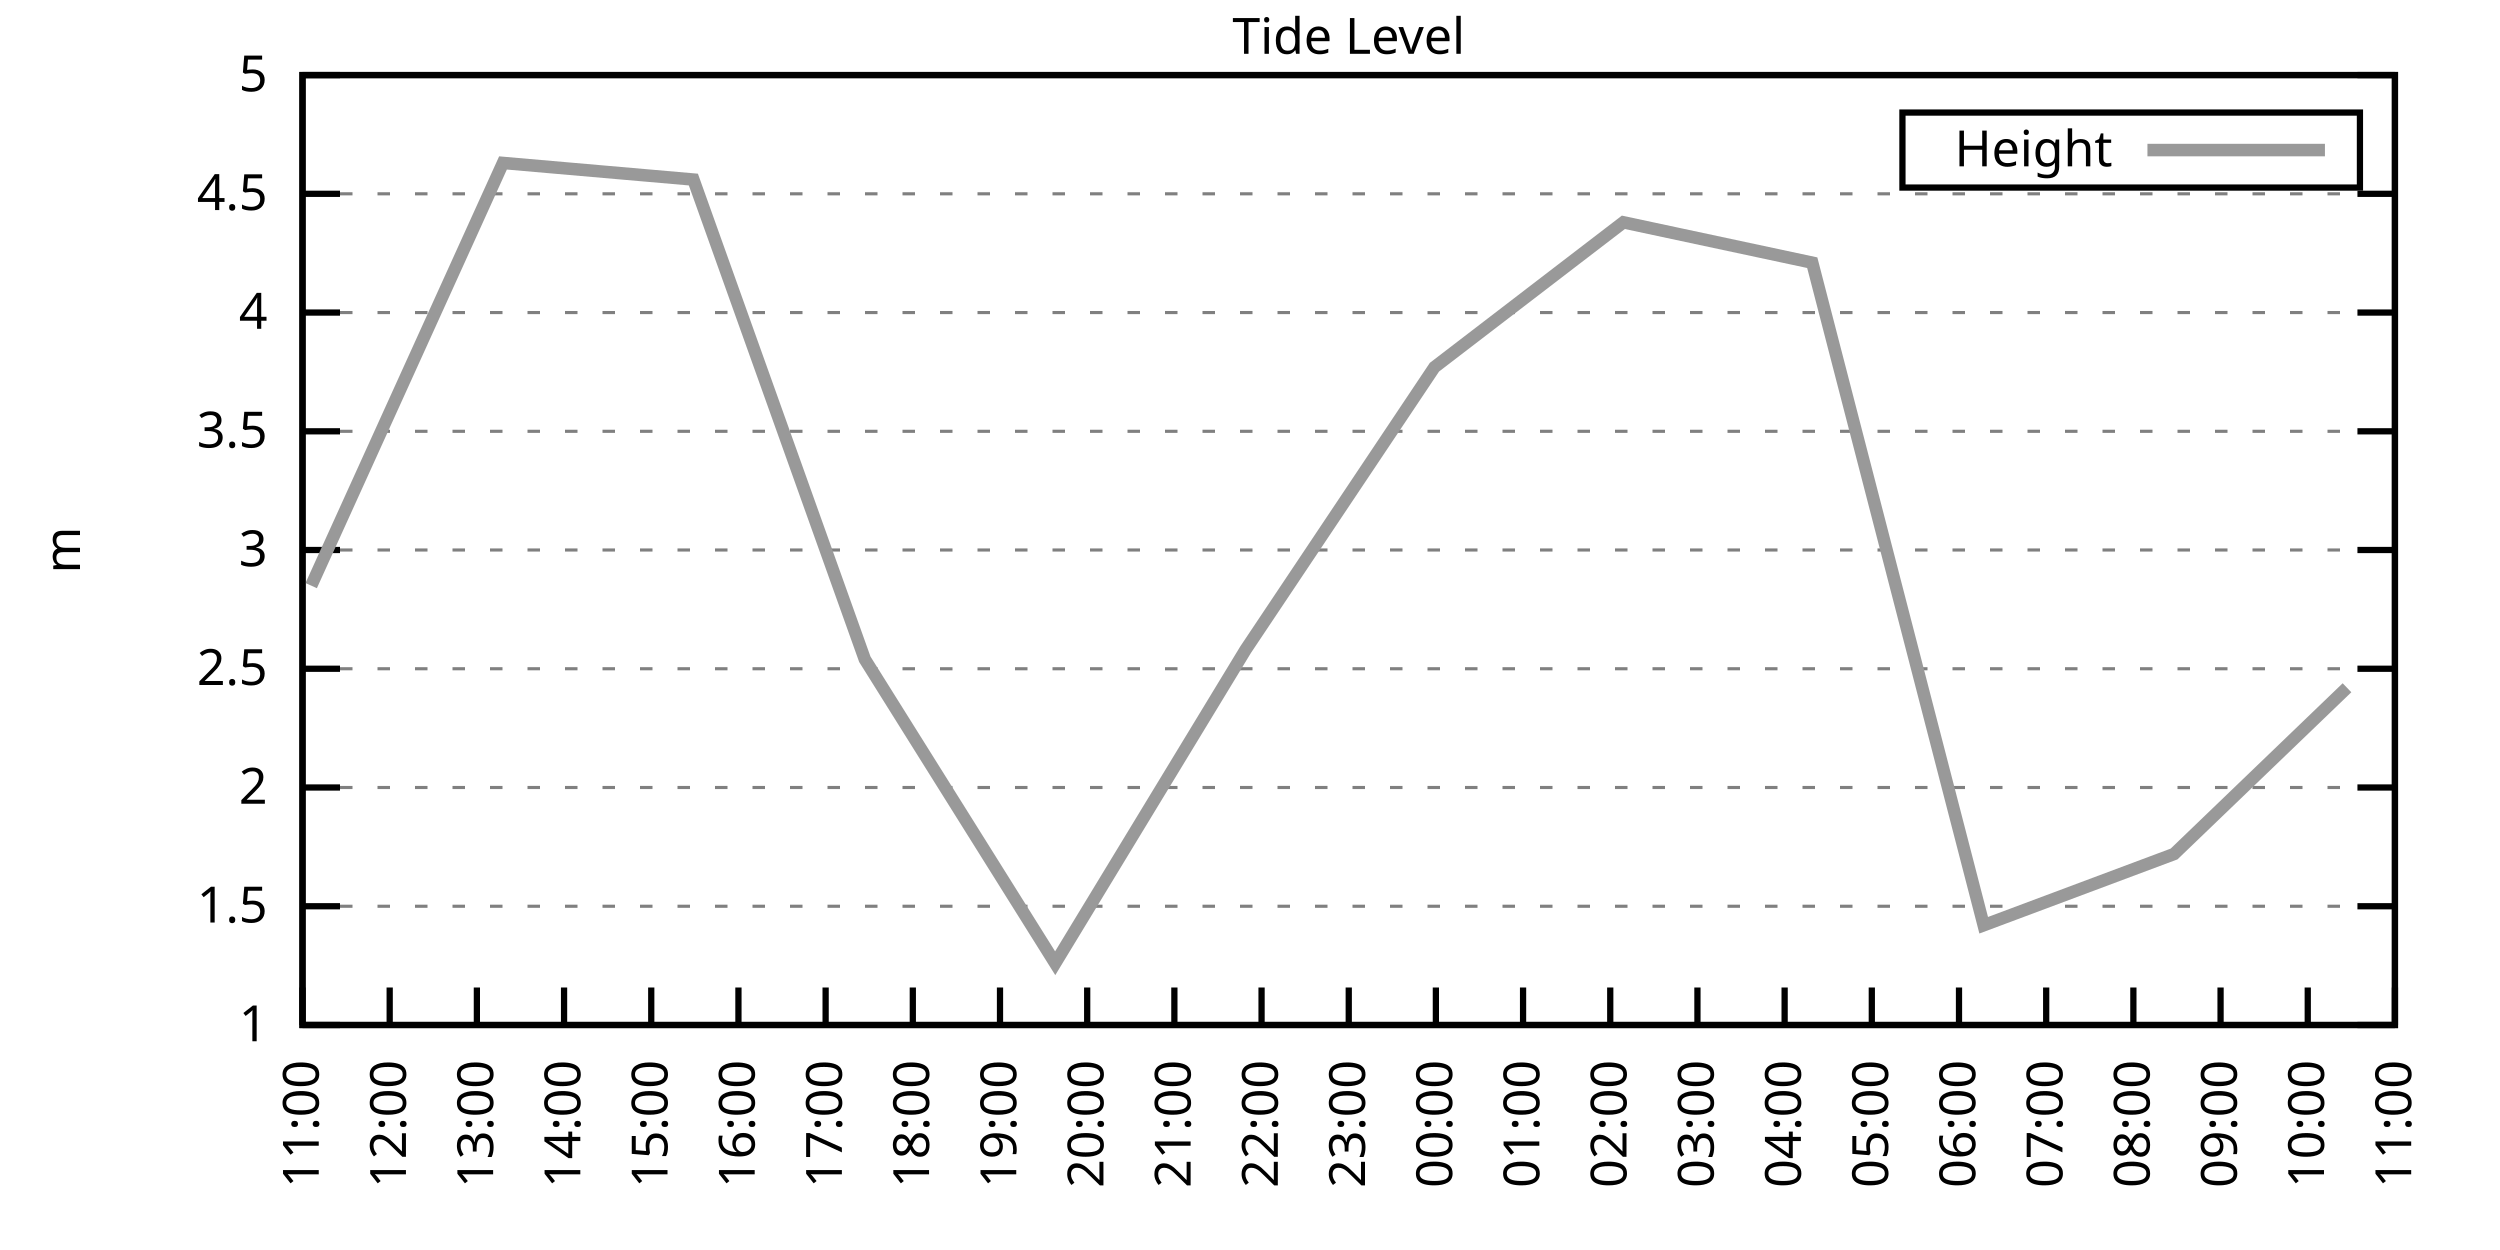
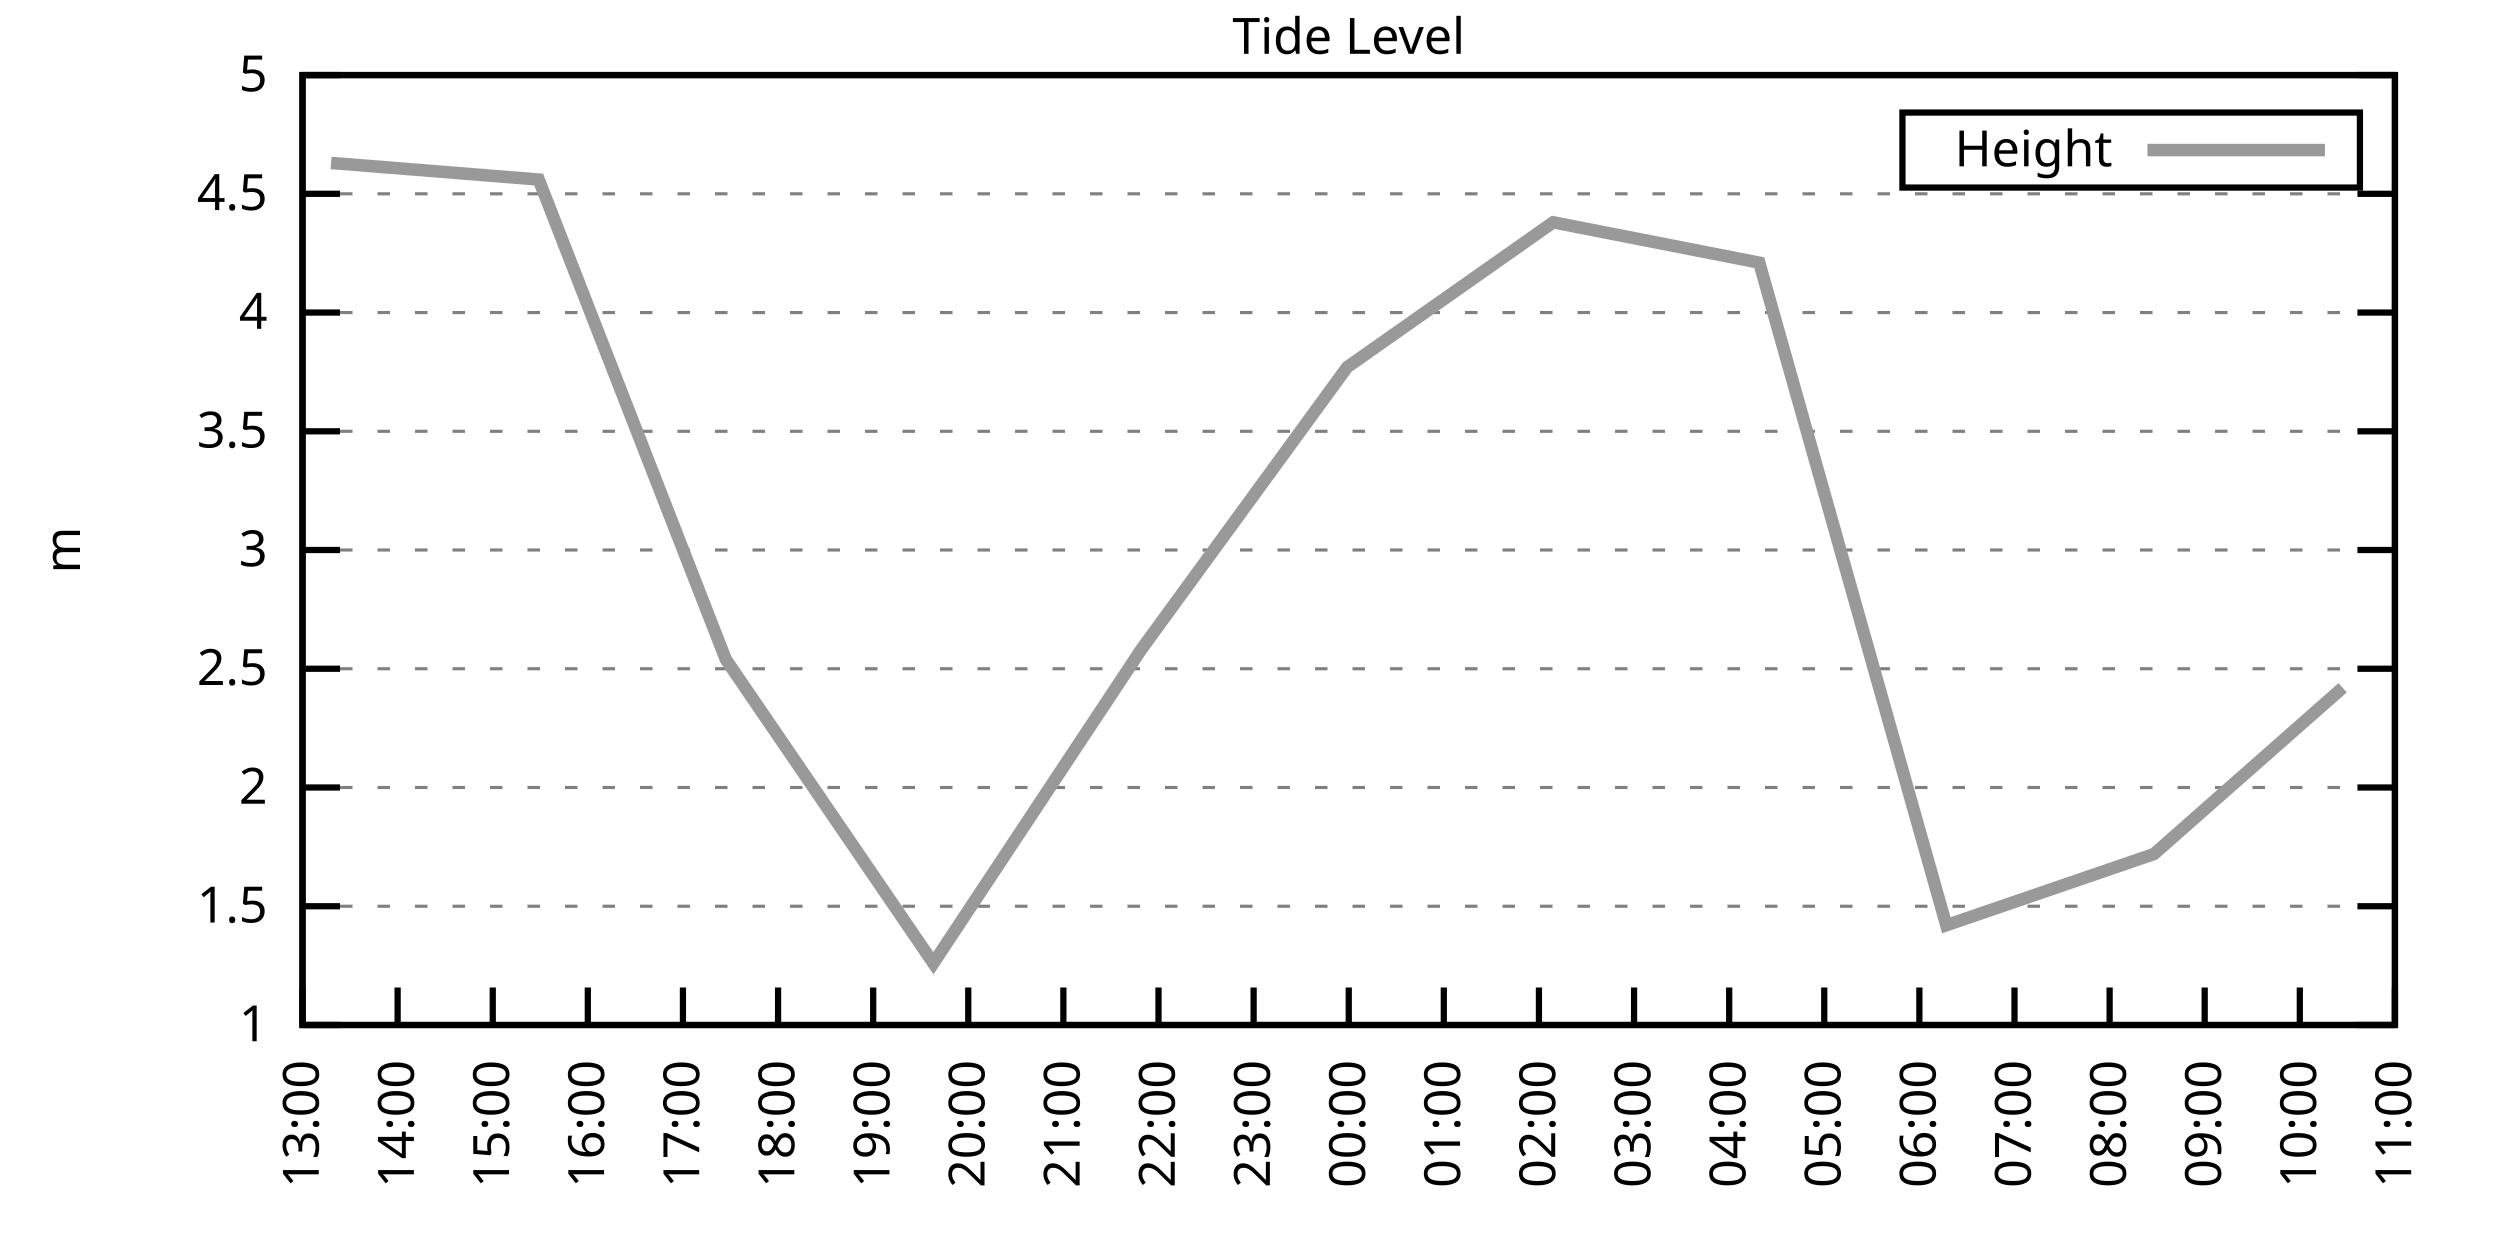
<svg xmlns="http://www.w3.org/2000/svg" xmlns:xlink="http://www.w3.org/1999/xlink" width="400" height="200" viewBox="0 0 400 200">
  <g id="gnuplot_canvas">
    <rect x="0" y="0" width="400" height="200" fill="none" />
    <defs>
      <circle id="gpDot" r="0.5" stroke-width="0.5" stroke="currentColor" />
      <path id="gpPt0" stroke-width="0.333" stroke="currentColor" d="M-1,0 h2 M0,-1 v2" />
      <path id="gpPt1" stroke-width="0.333" stroke="currentColor" d="M-1,-1 L1,1 M1,-1 L-1,1" />
      <path id="gpPt2" stroke-width="0.333" stroke="currentColor" d="M-1,0 L1,0 M0,-1 L0,1 M-1,-1 L1,1 M-1,1 L1,-1" />
      <rect id="gpPt3" stroke-width="0.333" stroke="currentColor" x="-1" y="-1" width="2" height="2" />
      <rect id="gpPt4" stroke-width="0.333" stroke="currentColor" fill="currentColor" x="-1" y="-1" width="2" height="2" />
      <circle id="gpPt5" stroke-width="0.333" stroke="currentColor" cx="0" cy="0" r="1" />
      <use xlink:href="#gpPt5" id="gpPt6" fill="currentColor" stroke="none" />
      <path id="gpPt7" stroke-width="0.333" stroke="currentColor" d="M0,-1.33 L-1.33,0.67 L1.33,0.67 z" />
      <use xlink:href="#gpPt7" id="gpPt8" fill="currentColor" stroke="none" />
      <use xlink:href="#gpPt7" id="gpPt9" stroke="currentColor" transform="rotate(180)" />
      <use xlink:href="#gpPt9" id="gpPt10" fill="currentColor" stroke="none" />
      <use xlink:href="#gpPt3" id="gpPt11" stroke="currentColor" transform="rotate(45)" />
      <use xlink:href="#gpPt11" id="gpPt12" fill="currentColor" stroke="none" />
      <path id="gpPt13" stroke-width="0.333" stroke="currentColor" d="M0,1.330 L1.265,0.411 L0.782,-1.067 L-0.782,-1.076 L-1.265,0.411 z" />
      <use xlink:href="#gpPt13" id="gpPt14" fill="currentColor" stroke="none" />
      <filter id="textbox" filterUnits="objectBoundingBox" x="0" y="0" height="1" width="1">
        <feFlood flood-color="white" flood-opacity="1" result="bgnd" />
        <feComposite in="SourceGraphic" in2="bgnd" operator="atop" />
      </filter>
      <filter id="greybox" filterUnits="objectBoundingBox" x="0" y="0" height="1" width="1">
        <feFlood flood-color="lightgrey" flood-opacity="1" result="grey" />
        <feComposite in="SourceGraphic" in2="grey" operator="atop" />
      </filter>
    </defs>
    <g fill="none" color="white" stroke="currentColor" stroke-width="1.00" stroke-linecap="butt" stroke-linejoin="miter">
</g>
    <g fill="none" color="black" stroke="currentColor" stroke-width="1.00" stroke-linecap="butt" stroke-linejoin="miter">
      <g stroke="none" shape-rendering="crispEdges">
        <polygon fill="rgb(255, 255, 255)" points="48.40,164.00 383.18,164.00 383.18,12.02 48.40,12.02 " />
      </g>
    </g>
    <g fill="none" color="black" stroke="currentColor" stroke-width="1.00" stroke-linecap="butt" stroke-linejoin="miter">
</g>
    <g fill="none" color="black" stroke="black" stroke-width="0.50" stroke-linecap="butt" stroke-linejoin="miter">
</g>
    <g fill="none" color="gray" stroke="currentColor" stroke-width="0.50" stroke-linecap="butt" stroke-linejoin="miter">
      <path stroke="gray" stroke-dasharray="2,4" class="gridline" d="M48.40,164.00 L383.19,164.00  " />
    </g>
    <g fill="none" color="gray" stroke="gray" stroke-width="1.00" stroke-linecap="butt" stroke-linejoin="miter">
</g>
    <g fill="none" color="black" stroke="currentColor" stroke-width="1.00" stroke-linecap="butt" stroke-linejoin="miter">
      <path stroke="black" d="M48.40,164.00 L54.40,164.00 M383.19,164.00 L377.19,164.00  " />
      <g transform="translate(42.80,166.60)" stroke="none" fill="black" font-family="Sans" font-size="8.00" text-anchor="end">
        <text>
          <tspan font-family="Sans"> 1</tspan>
        </text>
      </g>
    </g>
    <g fill="none" color="black" stroke="currentColor" stroke-width="1.00" stroke-linecap="butt" stroke-linejoin="miter">
</g>
    <g fill="none" color="black" stroke="black" stroke-width="0.50" stroke-linecap="butt" stroke-linejoin="miter">
</g>
    <g fill="none" color="gray" stroke="currentColor" stroke-width="0.50" stroke-linecap="butt" stroke-linejoin="miter">
      <path stroke="gray" stroke-dasharray="2,4" class="gridline" d="M48.40,145.00 L383.19,145.00  " />
    </g>
    <g fill="none" color="gray" stroke="gray" stroke-width="1.00" stroke-linecap="butt" stroke-linejoin="miter">
</g>
    <g fill="none" color="black" stroke="currentColor" stroke-width="1.00" stroke-linecap="butt" stroke-linejoin="miter">
      <path stroke="black" d="M48.40,145.00 L54.40,145.00 M383.19,145.00 L377.19,145.00  " />
      <g transform="translate(42.80,147.60)" stroke="none" fill="black" font-family="Sans" font-size="8.00" text-anchor="end">
        <text>
          <tspan font-family="Sans"> 1.5</tspan>
        </text>
      </g>
    </g>
    <g fill="none" color="black" stroke="currentColor" stroke-width="1.00" stroke-linecap="butt" stroke-linejoin="miter">
</g>
    <g fill="none" color="black" stroke="black" stroke-width="0.50" stroke-linecap="butt" stroke-linejoin="miter">
</g>
    <g fill="none" color="gray" stroke="currentColor" stroke-width="0.50" stroke-linecap="butt" stroke-linejoin="miter">
      <path stroke="gray" stroke-dasharray="2,4" class="gridline" d="M48.40,126.00 L383.19,126.00  " />
    </g>
    <g fill="none" color="gray" stroke="gray" stroke-width="1.00" stroke-linecap="butt" stroke-linejoin="miter">
</g>
    <g fill="none" color="black" stroke="currentColor" stroke-width="1.00" stroke-linecap="butt" stroke-linejoin="miter">
      <path stroke="black" d="M48.40,126.00 L54.40,126.00 M383.19,126.00 L377.19,126.00  " />
      <g transform="translate(42.80,128.60)" stroke="none" fill="black" font-family="Sans" font-size="8.00" text-anchor="end">
        <text>
          <tspan font-family="Sans"> 2</tspan>
        </text>
      </g>
    </g>
    <g fill="none" color="black" stroke="currentColor" stroke-width="1.00" stroke-linecap="butt" stroke-linejoin="miter">
</g>
    <g fill="none" color="black" stroke="black" stroke-width="0.50" stroke-linecap="butt" stroke-linejoin="miter">
</g>
    <g fill="none" color="gray" stroke="currentColor" stroke-width="0.50" stroke-linecap="butt" stroke-linejoin="miter">
      <path stroke="gray" stroke-dasharray="2,4" class="gridline" d="M48.40,107.00 L383.19,107.00  " />
    </g>
    <g fill="none" color="gray" stroke="gray" stroke-width="1.00" stroke-linecap="butt" stroke-linejoin="miter">
</g>
    <g fill="none" color="black" stroke="currentColor" stroke-width="1.00" stroke-linecap="butt" stroke-linejoin="miter">
      <path stroke="black" d="M48.40,107.00 L54.40,107.00 M383.19,107.00 L377.19,107.00  " />
      <g transform="translate(42.80,109.60)" stroke="none" fill="black" font-family="Sans" font-size="8.00" text-anchor="end">
        <text>
          <tspan font-family="Sans"> 2.5</tspan>
        </text>
      </g>
    </g>
    <g fill="none" color="black" stroke="currentColor" stroke-width="1.00" stroke-linecap="butt" stroke-linejoin="miter">
</g>
    <g fill="none" color="black" stroke="black" stroke-width="0.50" stroke-linecap="butt" stroke-linejoin="miter">
</g>
    <g fill="none" color="gray" stroke="currentColor" stroke-width="0.50" stroke-linecap="butt" stroke-linejoin="miter">
      <path stroke="gray" stroke-dasharray="2,4" class="gridline" d="M48.40,88.00 L383.19,88.00  " />
    </g>
    <g fill="none" color="gray" stroke="gray" stroke-width="1.00" stroke-linecap="butt" stroke-linejoin="miter">
</g>
    <g fill="none" color="black" stroke="currentColor" stroke-width="1.00" stroke-linecap="butt" stroke-linejoin="miter">
      <path stroke="black" d="M48.40,88.00 L54.40,88.00 M383.19,88.00 L377.19,88.00  " />
      <g transform="translate(42.80,90.60)" stroke="none" fill="black" font-family="Sans" font-size="8.00" text-anchor="end">
        <text>
          <tspan font-family="Sans"> 3</tspan>
        </text>
      </g>
    </g>
    <g fill="none" color="black" stroke="currentColor" stroke-width="1.00" stroke-linecap="butt" stroke-linejoin="miter">
</g>
    <g fill="none" color="black" stroke="black" stroke-width="0.50" stroke-linecap="butt" stroke-linejoin="miter">
</g>
    <g fill="none" color="gray" stroke="currentColor" stroke-width="0.50" stroke-linecap="butt" stroke-linejoin="miter">
      <path stroke="gray" stroke-dasharray="2,4" class="gridline" d="M48.40,69.01 L383.19,69.01  " />
    </g>
    <g fill="none" color="gray" stroke="gray" stroke-width="1.00" stroke-linecap="butt" stroke-linejoin="miter">
</g>
    <g fill="none" color="black" stroke="currentColor" stroke-width="1.00" stroke-linecap="butt" stroke-linejoin="miter">
      <path stroke="black" d="M48.40,69.01 L54.40,69.01 M383.19,69.01 L377.19,69.01  " />
      <g transform="translate(42.80,71.61)" stroke="none" fill="black" font-family="Sans" font-size="8.00" text-anchor="end">
        <text>
          <tspan font-family="Sans"> 3.5</tspan>
        </text>
      </g>
    </g>
    <g fill="none" color="black" stroke="currentColor" stroke-width="1.00" stroke-linecap="butt" stroke-linejoin="miter">
</g>
    <g fill="none" color="black" stroke="black" stroke-width="0.50" stroke-linecap="butt" stroke-linejoin="miter">
</g>
    <g fill="none" color="gray" stroke="currentColor" stroke-width="0.50" stroke-linecap="butt" stroke-linejoin="miter">
      <path stroke="gray" stroke-dasharray="2,4" class="gridline" d="M48.40,50.01 L383.19,50.01  " />
    </g>
    <g fill="none" color="gray" stroke="gray" stroke-width="1.00" stroke-linecap="butt" stroke-linejoin="miter">
</g>
    <g fill="none" color="black" stroke="currentColor" stroke-width="1.00" stroke-linecap="butt" stroke-linejoin="miter">
      <path stroke="black" d="M48.40,50.01 L54.40,50.01 M383.19,50.01 L377.19,50.01  " />
      <g transform="translate(42.80,52.61)" stroke="none" fill="black" font-family="Sans" font-size="8.00" text-anchor="end">
        <text>
          <tspan font-family="Sans"> 4</tspan>
        </text>
      </g>
    </g>
    <g fill="none" color="black" stroke="currentColor" stroke-width="1.00" stroke-linecap="butt" stroke-linejoin="miter">
</g>
    <g fill="none" color="black" stroke="black" stroke-width="0.50" stroke-linecap="butt" stroke-linejoin="miter">
</g>
    <g fill="none" color="gray" stroke="currentColor" stroke-width="0.50" stroke-linecap="butt" stroke-linejoin="miter">
      <path stroke="gray" stroke-dasharray="2,4" class="gridline" d="M48.40,31.01 L383.19,31.01  " />
    </g>
    <g fill="none" color="gray" stroke="gray" stroke-width="1.00" stroke-linecap="butt" stroke-linejoin="miter">
</g>
    <g fill="none" color="black" stroke="currentColor" stroke-width="1.00" stroke-linecap="butt" stroke-linejoin="miter">
      <path stroke="black" d="M48.40,31.01 L54.40,31.01 M383.19,31.01 L377.19,31.01  " />
      <g transform="translate(42.80,33.61)" stroke="none" fill="black" font-family="Sans" font-size="8.00" text-anchor="end">
        <text>
          <tspan font-family="Sans"> 4.5</tspan>
        </text>
      </g>
    </g>
    <g fill="none" color="black" stroke="currentColor" stroke-width="1.00" stroke-linecap="butt" stroke-linejoin="miter">
</g>
    <g fill="none" color="black" stroke="black" stroke-width="0.50" stroke-linecap="butt" stroke-linejoin="miter">
</g>
    <g fill="none" color="gray" stroke="currentColor" stroke-width="0.50" stroke-linecap="butt" stroke-linejoin="miter">
      <path stroke="gray" stroke-dasharray="2,4" class="gridline" d="M48.40,12.01 L383.19,12.01  " />
    </g>
    <g fill="none" color="gray" stroke="gray" stroke-width="1.00" stroke-linecap="butt" stroke-linejoin="miter">
</g>
    <g fill="none" color="black" stroke="currentColor" stroke-width="1.00" stroke-linecap="butt" stroke-linejoin="miter">
      <path stroke="black" d="M48.40,12.01 L54.40,12.01 M383.19,12.01 L377.19,12.01  " />
      <g transform="translate(42.80,14.61)" stroke="none" fill="black" font-family="Sans" font-size="8.00" text-anchor="end">
        <text>
          <tspan font-family="Sans"> 5</tspan>
        </text>
      </g>
    </g>
    <g fill="none" color="black" stroke="currentColor" stroke-width="1.00" stroke-linecap="butt" stroke-linejoin="miter">
      <path stroke="black" d="M48.40,164.00 L48.40,158.00  " />
      <g transform="translate(51.00,169.60) rotate(270.00)" stroke="none" fill="black" font-family="Sans" font-size="8.00" text-anchor="end">
        <text>
-           <tspan font-family="Sans">11:00</tspan>
-         </text>
-       </g>
-     </g>
-     <g fill="none" color="black" stroke="currentColor" stroke-width="1.00" stroke-linecap="butt" stroke-linejoin="miter">
-       <path stroke="black" d="M62.35,164.00 L62.35,158.00  " />
-       <g transform="translate(64.95,169.60) rotate(270.00)" stroke="none" fill="black" font-family="Sans" font-size="8.00" text-anchor="end">
-         <text>
-           <tspan font-family="Sans">12:00</tspan>
-         </text>
-       </g>
-     </g>
-     <g fill="none" color="black" stroke="currentColor" stroke-width="1.00" stroke-linecap="butt" stroke-linejoin="miter">
-       <path stroke="black" d="M76.30,164.00 L76.30,158.00  " />
-       <g transform="translate(78.90,169.60) rotate(270.00)" stroke="none" fill="black" font-family="Sans" font-size="8.00" text-anchor="end">
-         <text>
          <tspan font-family="Sans">13:00</tspan>
        </text>
      </g>
    </g>
    <g fill="none" color="black" stroke="currentColor" stroke-width="1.00" stroke-linecap="butt" stroke-linejoin="miter">
-       <path stroke="black" d="M90.25,164.00 L90.25,158.00  " />
-       <g transform="translate(92.85,169.60) rotate(270.00)" stroke="none" fill="black" font-family="Sans" font-size="8.00" text-anchor="end">
+       <path stroke="black" d="M63.62,164.00 L63.62,158.00  " />
+       <g transform="translate(66.22,169.60) rotate(270.00)" stroke="none" fill="black" font-family="Sans" font-size="8.00" text-anchor="end">
        <text>
          <tspan font-family="Sans">14:00</tspan>
        </text>
      </g>
    </g>
    <g fill="none" color="black" stroke="currentColor" stroke-width="1.00" stroke-linecap="butt" stroke-linejoin="miter">
-       <path stroke="black" d="M104.20,164.00 L104.20,158.00  " />
-       <g transform="translate(106.80,169.60) rotate(270.00)" stroke="none" fill="black" font-family="Sans" font-size="8.00" text-anchor="end">
+       <path stroke="black" d="M78.84,164.00 L78.84,158.00  " />
+       <g transform="translate(81.44,169.60) rotate(270.00)" stroke="none" fill="black" font-family="Sans" font-size="8.00" text-anchor="end">
        <text>
          <tspan font-family="Sans">15:00</tspan>
        </text>
      </g>
    </g>
    <g fill="none" color="black" stroke="currentColor" stroke-width="1.00" stroke-linecap="butt" stroke-linejoin="miter">
-       <path stroke="black" d="M118.15,164.00 L118.15,158.00  " />
-       <g transform="translate(120.75,169.60) rotate(270.00)" stroke="none" fill="black" font-family="Sans" font-size="8.00" text-anchor="end">
+       <path stroke="black" d="M94.05,164.00 L94.05,158.00  " />
+       <g transform="translate(96.65,169.60) rotate(270.00)" stroke="none" fill="black" font-family="Sans" font-size="8.00" text-anchor="end">
        <text>
          <tspan font-family="Sans">16:00</tspan>
        </text>
      </g>
    </g>
    <g fill="none" color="black" stroke="currentColor" stroke-width="1.00" stroke-linecap="butt" stroke-linejoin="miter">
-       <path stroke="black" d="M132.10,164.00 L132.10,158.00  " />
-       <g transform="translate(134.70,169.60) rotate(270.00)" stroke="none" fill="black" font-family="Sans" font-size="8.00" text-anchor="end">
+       <path stroke="black" d="M109.27,164.00 L109.27,158.00  " />
+       <g transform="translate(111.87,169.60) rotate(270.00)" stroke="none" fill="black" font-family="Sans" font-size="8.00" text-anchor="end">
        <text>
          <tspan font-family="Sans">17:00</tspan>
        </text>
      </g>
    </g>
    <g fill="none" color="black" stroke="currentColor" stroke-width="1.00" stroke-linecap="butt" stroke-linejoin="miter">
-       <path stroke="black" d="M146.05,164.00 L146.05,158.00  " />
-       <g transform="translate(148.65,169.60) rotate(270.00)" stroke="none" fill="black" font-family="Sans" font-size="8.00" text-anchor="end">
+       <path stroke="black" d="M124.49,164.00 L124.49,158.00  " />
+       <g transform="translate(127.09,169.60) rotate(270.00)" stroke="none" fill="black" font-family="Sans" font-size="8.00" text-anchor="end">
        <text>
          <tspan font-family="Sans">18:00</tspan>
        </text>
      </g>
    </g>
    <g fill="none" color="black" stroke="currentColor" stroke-width="1.00" stroke-linecap="butt" stroke-linejoin="miter">
-       <path stroke="black" d="M160.00,164.00 L160.00,158.00  " />
-       <g transform="translate(162.60,169.60) rotate(270.00)" stroke="none" fill="black" font-family="Sans" font-size="8.00" text-anchor="end">
+       <path stroke="black" d="M139.71,164.00 L139.71,158.00  " />
+       <g transform="translate(142.31,169.60) rotate(270.00)" stroke="none" fill="black" font-family="Sans" font-size="8.00" text-anchor="end">
        <text>
          <tspan font-family="Sans">19:00</tspan>
        </text>
      </g>
    </g>
    <g fill="none" color="black" stroke="currentColor" stroke-width="1.00" stroke-linecap="butt" stroke-linejoin="miter">
-       <path stroke="black" d="M173.95,164.00 L173.95,158.00  " />
-       <g transform="translate(176.55,169.60) rotate(270.00)" stroke="none" fill="black" font-family="Sans" font-size="8.00" text-anchor="end">
+       <path stroke="black" d="M154.92,164.00 L154.92,158.00  " />
+       <g transform="translate(157.52,169.60) rotate(270.00)" stroke="none" fill="black" font-family="Sans" font-size="8.00" text-anchor="end">
        <text>
          <tspan font-family="Sans">20:00</tspan>
        </text>
      </g>
    </g>
    <g fill="none" color="black" stroke="currentColor" stroke-width="1.00" stroke-linecap="butt" stroke-linejoin="miter">
-       <path stroke="black" d="M187.90,164.00 L187.90,158.00  " />
-       <g transform="translate(190.50,169.60) rotate(270.00)" stroke="none" fill="black" font-family="Sans" font-size="8.00" text-anchor="end">
+       <path stroke="black" d="M170.14,164.00 L170.14,158.00  " />
+       <g transform="translate(172.74,169.60) rotate(270.00)" stroke="none" fill="black" font-family="Sans" font-size="8.00" text-anchor="end">
        <text>
          <tspan font-family="Sans">21:00</tspan>
        </text>
      </g>
    </g>
    <g fill="none" color="black" stroke="currentColor" stroke-width="1.00" stroke-linecap="butt" stroke-linejoin="miter">
-       <path stroke="black" d="M201.85,164.00 L201.85,158.00  " />
-       <g transform="translate(204.45,169.60) rotate(270.00)" stroke="none" fill="black" font-family="Sans" font-size="8.00" text-anchor="end">
+       <path stroke="black" d="M185.36,164.00 L185.36,158.00  " />
+       <g transform="translate(187.96,169.60) rotate(270.00)" stroke="none" fill="black" font-family="Sans" font-size="8.00" text-anchor="end">
        <text>
          <tspan font-family="Sans">22:00</tspan>
+         </text>
+       </g>
+     </g>
+     <g fill="none" color="black" stroke="currentColor" stroke-width="1.00" stroke-linecap="butt" stroke-linejoin="miter">
+       <path stroke="black" d="M200.58,164.00 L200.58,158.00  " />
+       <g transform="translate(203.18,169.60) rotate(270.00)" stroke="none" fill="black" font-family="Sans" font-size="8.00" text-anchor="end">
+         <text>
+           <tspan font-family="Sans">23:00</tspan>
        </text>
      </g>
    </g>
    <g fill="none" color="black" stroke="currentColor" stroke-width="1.00" stroke-linecap="butt" stroke-linejoin="miter">
      <path stroke="black" d="M215.80,164.00 L215.80,158.00  " />
      <g transform="translate(218.40,169.60) rotate(270.00)" stroke="none" fill="black" font-family="Sans" font-size="8.00" text-anchor="end">
        <text>
-           <tspan font-family="Sans">23:00</tspan>
-         </text>
-       </g>
-     </g>
-     <g fill="none" color="black" stroke="currentColor" stroke-width="1.00" stroke-linecap="butt" stroke-linejoin="miter">
-       <path stroke="black" d="M229.74,164.00 L229.74,158.00  " />
-       <g transform="translate(232.34,169.60) rotate(270.00)" stroke="none" fill="black" font-family="Sans" font-size="8.00" text-anchor="end">
-         <text>
          <tspan font-family="Sans">00:00</tspan>
        </text>
      </g>
    </g>
    <g fill="none" color="black" stroke="currentColor" stroke-width="1.00" stroke-linecap="butt" stroke-linejoin="miter">
-       <path stroke="black" d="M243.69,164.00 L243.69,158.00  " />
-       <g transform="translate(246.29,169.60) rotate(270.00)" stroke="none" fill="black" font-family="Sans" font-size="8.00" text-anchor="end">
+       <path stroke="black" d="M231.01,164.00 L231.01,158.00  " />
+       <g transform="translate(233.61,169.60) rotate(270.00)" stroke="none" fill="black" font-family="Sans" font-size="8.00" text-anchor="end">
        <text>
          <tspan font-family="Sans">01:00</tspan>
        </text>
      </g>
    </g>
    <g fill="none" color="black" stroke="currentColor" stroke-width="1.00" stroke-linecap="butt" stroke-linejoin="miter">
-       <path stroke="black" d="M257.64,164.00 L257.64,158.00  " />
-       <g transform="translate(260.24,169.60) rotate(270.00)" stroke="none" fill="black" font-family="Sans" font-size="8.00" text-anchor="end">
+       <path stroke="black" d="M246.23,164.00 L246.23,158.00  " />
+       <g transform="translate(248.83,169.60) rotate(270.00)" stroke="none" fill="black" font-family="Sans" font-size="8.00" text-anchor="end">
        <text>
          <tspan font-family="Sans">02:00</tspan>
        </text>
      </g>
    </g>
    <g fill="none" color="black" stroke="currentColor" stroke-width="1.00" stroke-linecap="butt" stroke-linejoin="miter">
-       <path stroke="black" d="M271.59,164.00 L271.59,158.00  " />
-       <g transform="translate(274.19,169.60) rotate(270.00)" stroke="none" fill="black" font-family="Sans" font-size="8.00" text-anchor="end">
+       <path stroke="black" d="M261.45,164.00 L261.45,158.00  " />
+       <g transform="translate(264.05,169.60) rotate(270.00)" stroke="none" fill="black" font-family="Sans" font-size="8.00" text-anchor="end">
        <text>
          <tspan font-family="Sans">03:00</tspan>
        </text>
      </g>
    </g>
    <g fill="none" color="black" stroke="currentColor" stroke-width="1.00" stroke-linecap="butt" stroke-linejoin="miter">
-       <path stroke="black" d="M285.54,164.00 L285.54,158.00  " />
-       <g transform="translate(288.14,169.60) rotate(270.00)" stroke="none" fill="black" font-family="Sans" font-size="8.00" text-anchor="end">
+       <path stroke="black" d="M276.67,164.00 L276.67,158.00  " />
+       <g transform="translate(279.27,169.60) rotate(270.00)" stroke="none" fill="black" font-family="Sans" font-size="8.00" text-anchor="end">
        <text>
          <tspan font-family="Sans">04:00</tspan>
        </text>
      </g>
    </g>
    <g fill="none" color="black" stroke="currentColor" stroke-width="1.00" stroke-linecap="butt" stroke-linejoin="miter">
-       <path stroke="black" d="M299.49,164.00 L299.49,158.00  " />
-       <g transform="translate(302.09,169.60) rotate(270.00)" stroke="none" fill="black" font-family="Sans" font-size="8.00" text-anchor="end">
+       <path stroke="black" d="M291.88,164.00 L291.88,158.00  " />
+       <g transform="translate(294.48,169.60) rotate(270.00)" stroke="none" fill="black" font-family="Sans" font-size="8.00" text-anchor="end">
        <text>
          <tspan font-family="Sans">05:00</tspan>
        </text>
      </g>
    </g>
    <g fill="none" color="black" stroke="currentColor" stroke-width="1.00" stroke-linecap="butt" stroke-linejoin="miter">
-       <path stroke="black" d="M313.44,164.00 L313.44,158.00  " />
-       <g transform="translate(316.04,169.60) rotate(270.00)" stroke="none" fill="black" font-family="Sans" font-size="8.00" text-anchor="end">
+       <path stroke="black" d="M307.10,164.00 L307.10,158.00  " />
+       <g transform="translate(309.70,169.60) rotate(270.00)" stroke="none" fill="black" font-family="Sans" font-size="8.00" text-anchor="end">
        <text>
          <tspan font-family="Sans">06:00</tspan>
        </text>
      </g>
    </g>
    <g fill="none" color="black" stroke="currentColor" stroke-width="1.00" stroke-linecap="butt" stroke-linejoin="miter">
-       <path stroke="black" d="M327.39,164.00 L327.39,158.00  " />
-       <g transform="translate(329.99,169.60) rotate(270.00)" stroke="none" fill="black" font-family="Sans" font-size="8.00" text-anchor="end">
+       <path stroke="black" d="M322.32,164.00 L322.32,158.00  " />
+       <g transform="translate(324.92,169.60) rotate(270.00)" stroke="none" fill="black" font-family="Sans" font-size="8.00" text-anchor="end">
        <text>
          <tspan font-family="Sans">07:00</tspan>
        </text>
      </g>
    </g>
    <g fill="none" color="black" stroke="currentColor" stroke-width="1.00" stroke-linecap="butt" stroke-linejoin="miter">
-       <path stroke="black" d="M341.34,164.00 L341.34,158.00  " />
-       <g transform="translate(343.94,169.60) rotate(270.00)" stroke="none" fill="black" font-family="Sans" font-size="8.00" text-anchor="end">
+       <path stroke="black" d="M337.54,164.00 L337.54,158.00  " />
+       <g transform="translate(340.14,169.60) rotate(270.00)" stroke="none" fill="black" font-family="Sans" font-size="8.00" text-anchor="end">
        <text>
          <tspan font-family="Sans">08:00</tspan>
        </text>
      </g>
    </g>
    <g fill="none" color="black" stroke="currentColor" stroke-width="1.00" stroke-linecap="butt" stroke-linejoin="miter">
-       <path stroke="black" d="M355.29,164.00 L355.29,158.00  " />
-       <g transform="translate(357.89,169.60) rotate(270.00)" stroke="none" fill="black" font-family="Sans" font-size="8.00" text-anchor="end">
+       <path stroke="black" d="M352.75,164.00 L352.75,158.00  " />
+       <g transform="translate(355.35,169.60) rotate(270.00)" stroke="none" fill="black" font-family="Sans" font-size="8.00" text-anchor="end">
        <text>
          <tspan font-family="Sans">09:00</tspan>
        </text>
      </g>
    </g>
    <g fill="none" color="black" stroke="currentColor" stroke-width="1.00" stroke-linecap="butt" stroke-linejoin="miter">
-       <path stroke="black" d="M369.24,164.00 L369.24,158.00  " />
-       <g transform="translate(371.84,169.60) rotate(270.00)" stroke="none" fill="black" font-family="Sans" font-size="8.00" text-anchor="end">
+       <path stroke="black" d="M367.97,164.00 L367.97,158.00  " />
+       <g transform="translate(370.57,169.60) rotate(270.00)" stroke="none" fill="black" font-family="Sans" font-size="8.00" text-anchor="end">
        <text>
          <tspan font-family="Sans">10:00</tspan>
        </text>
      </g>
    </g>
    <g fill="none" color="black" stroke="currentColor" stroke-width="1.00" stroke-linecap="butt" stroke-linejoin="miter">
      <path stroke="black" d="M383.19,164.00 L383.19,158.00  " />
      <g transform="translate(385.79,169.60) rotate(270.00)" stroke="none" fill="black" font-family="Sans" font-size="8.00" text-anchor="end">
        <text>
          <tspan font-family="Sans">11:00</tspan>
        </text>
      </g>
    </g>
    <g fill="none" color="black" stroke="currentColor" stroke-width="1.00" stroke-linecap="butt" stroke-linejoin="miter">
</g>
    <g fill="none" color="black" stroke="currentColor" stroke-width="1.00" stroke-linecap="butt" stroke-linejoin="miter">
      <path stroke="black" d="M48.40,12.01 L48.40,164.00 L383.19,164.00 L383.19,12.01 L48.40,12.01 Z  " />
    </g>
    <g fill="none" color="black" stroke="currentColor" stroke-width="1.00" stroke-linecap="butt" stroke-linejoin="miter">
</g>
    <g fill="none" color="black" stroke="currentColor" stroke-width="1.00" stroke-linecap="butt" stroke-linejoin="miter">
      <path stroke="black" d="M304.39,30.01 L304.39,18.01 L377.59,18.01 L377.59,30.01 L304.39,30.01 Z  " />
    </g>
    <g id="Tide_level_plot_1">
      <g fill="none" color="white" stroke="black" stroke-width="2.00" stroke-linecap="butt" stroke-linejoin="miter">
</g>
      <g fill="none" color="black" stroke="currentColor" stroke-width="2.00" stroke-linecap="butt" stroke-linejoin="miter">
        <g transform="translate(337.99,26.61)" stroke="none" fill="black" font-family="Sans" font-size="8.00" text-anchor="end">
          <text>
            <tspan font-family="Sans">Height</tspan>
          </text>
        </g>
      </g>
      <g fill="none" color="black" stroke="currentColor" stroke-width="2.00" stroke-linecap="butt" stroke-linejoin="miter">
-         <path stroke="rgb(153, 153, 153)" d="M343.59,24.01 L371.99,24.01 M49.79,93.70 L80.48,26.07 L110.94,28.73 L138.37,105.48 L168.83,154.12 L199.29,103.96   L229.51,58.75 L259.74,35.57 L289.96,42.03 L317.39,148.04 L347.85,136.64 L375.52,110.04  " />
+         <path stroke="rgb(153, 153, 153)" d="M343.59,24.01 L371.99,24.01 M52.97,26.07 L86.19,28.73 L116.12,105.48 L149.34,154.12 L182.57,103.96 L215.54,58.75   L248.51,35.57 L281.48,42.03 L311.41,148.04 L344.64,136.64 L374.82,110.04  " />
      </g>
    </g>
    <g fill="none" color="black" stroke="currentColor" stroke-width="2.00" stroke-linecap="butt" stroke-linejoin="miter">
</g>
    <g fill="none" color="black" stroke="black" stroke-width="1.00" stroke-linecap="butt" stroke-linejoin="miter">
</g>
    <g fill="none" color="black" stroke="currentColor" stroke-width="1.00" stroke-linecap="butt" stroke-linejoin="miter">
      <path stroke="black" d="M48.40,12.01 L48.40,164.00 L383.19,164.00 L383.19,12.01 L48.40,12.01 Z  " />
      <g transform="translate(12.80,88.01) rotate(270.00)" stroke="none" fill="black" font-family="Sans" font-size="8.00" text-anchor="middle">
        <text>
          <tspan font-family="Sans">m</tspan>
        </text>
      </g>
    </g>
    <g fill="none" color="black" stroke="currentColor" stroke-width="1.00" stroke-linecap="butt" stroke-linejoin="miter">
</g>
    <g fill="none" color="black" stroke="currentColor" stroke-width="1.00" stroke-linecap="butt" stroke-linejoin="miter">
      <g transform="translate(215.79,8.61)" stroke="none" fill="black" font-family="Sans" font-size="8.00" text-anchor="middle">
        <text>
          <tspan font-family="Sans">Tide Level</tspan>
        </text>
      </g>
    </g>
    <g fill="none" color="black" stroke="currentColor" stroke-width="1.00" stroke-linecap="butt" stroke-linejoin="miter">
</g>
  </g>
</svg>
